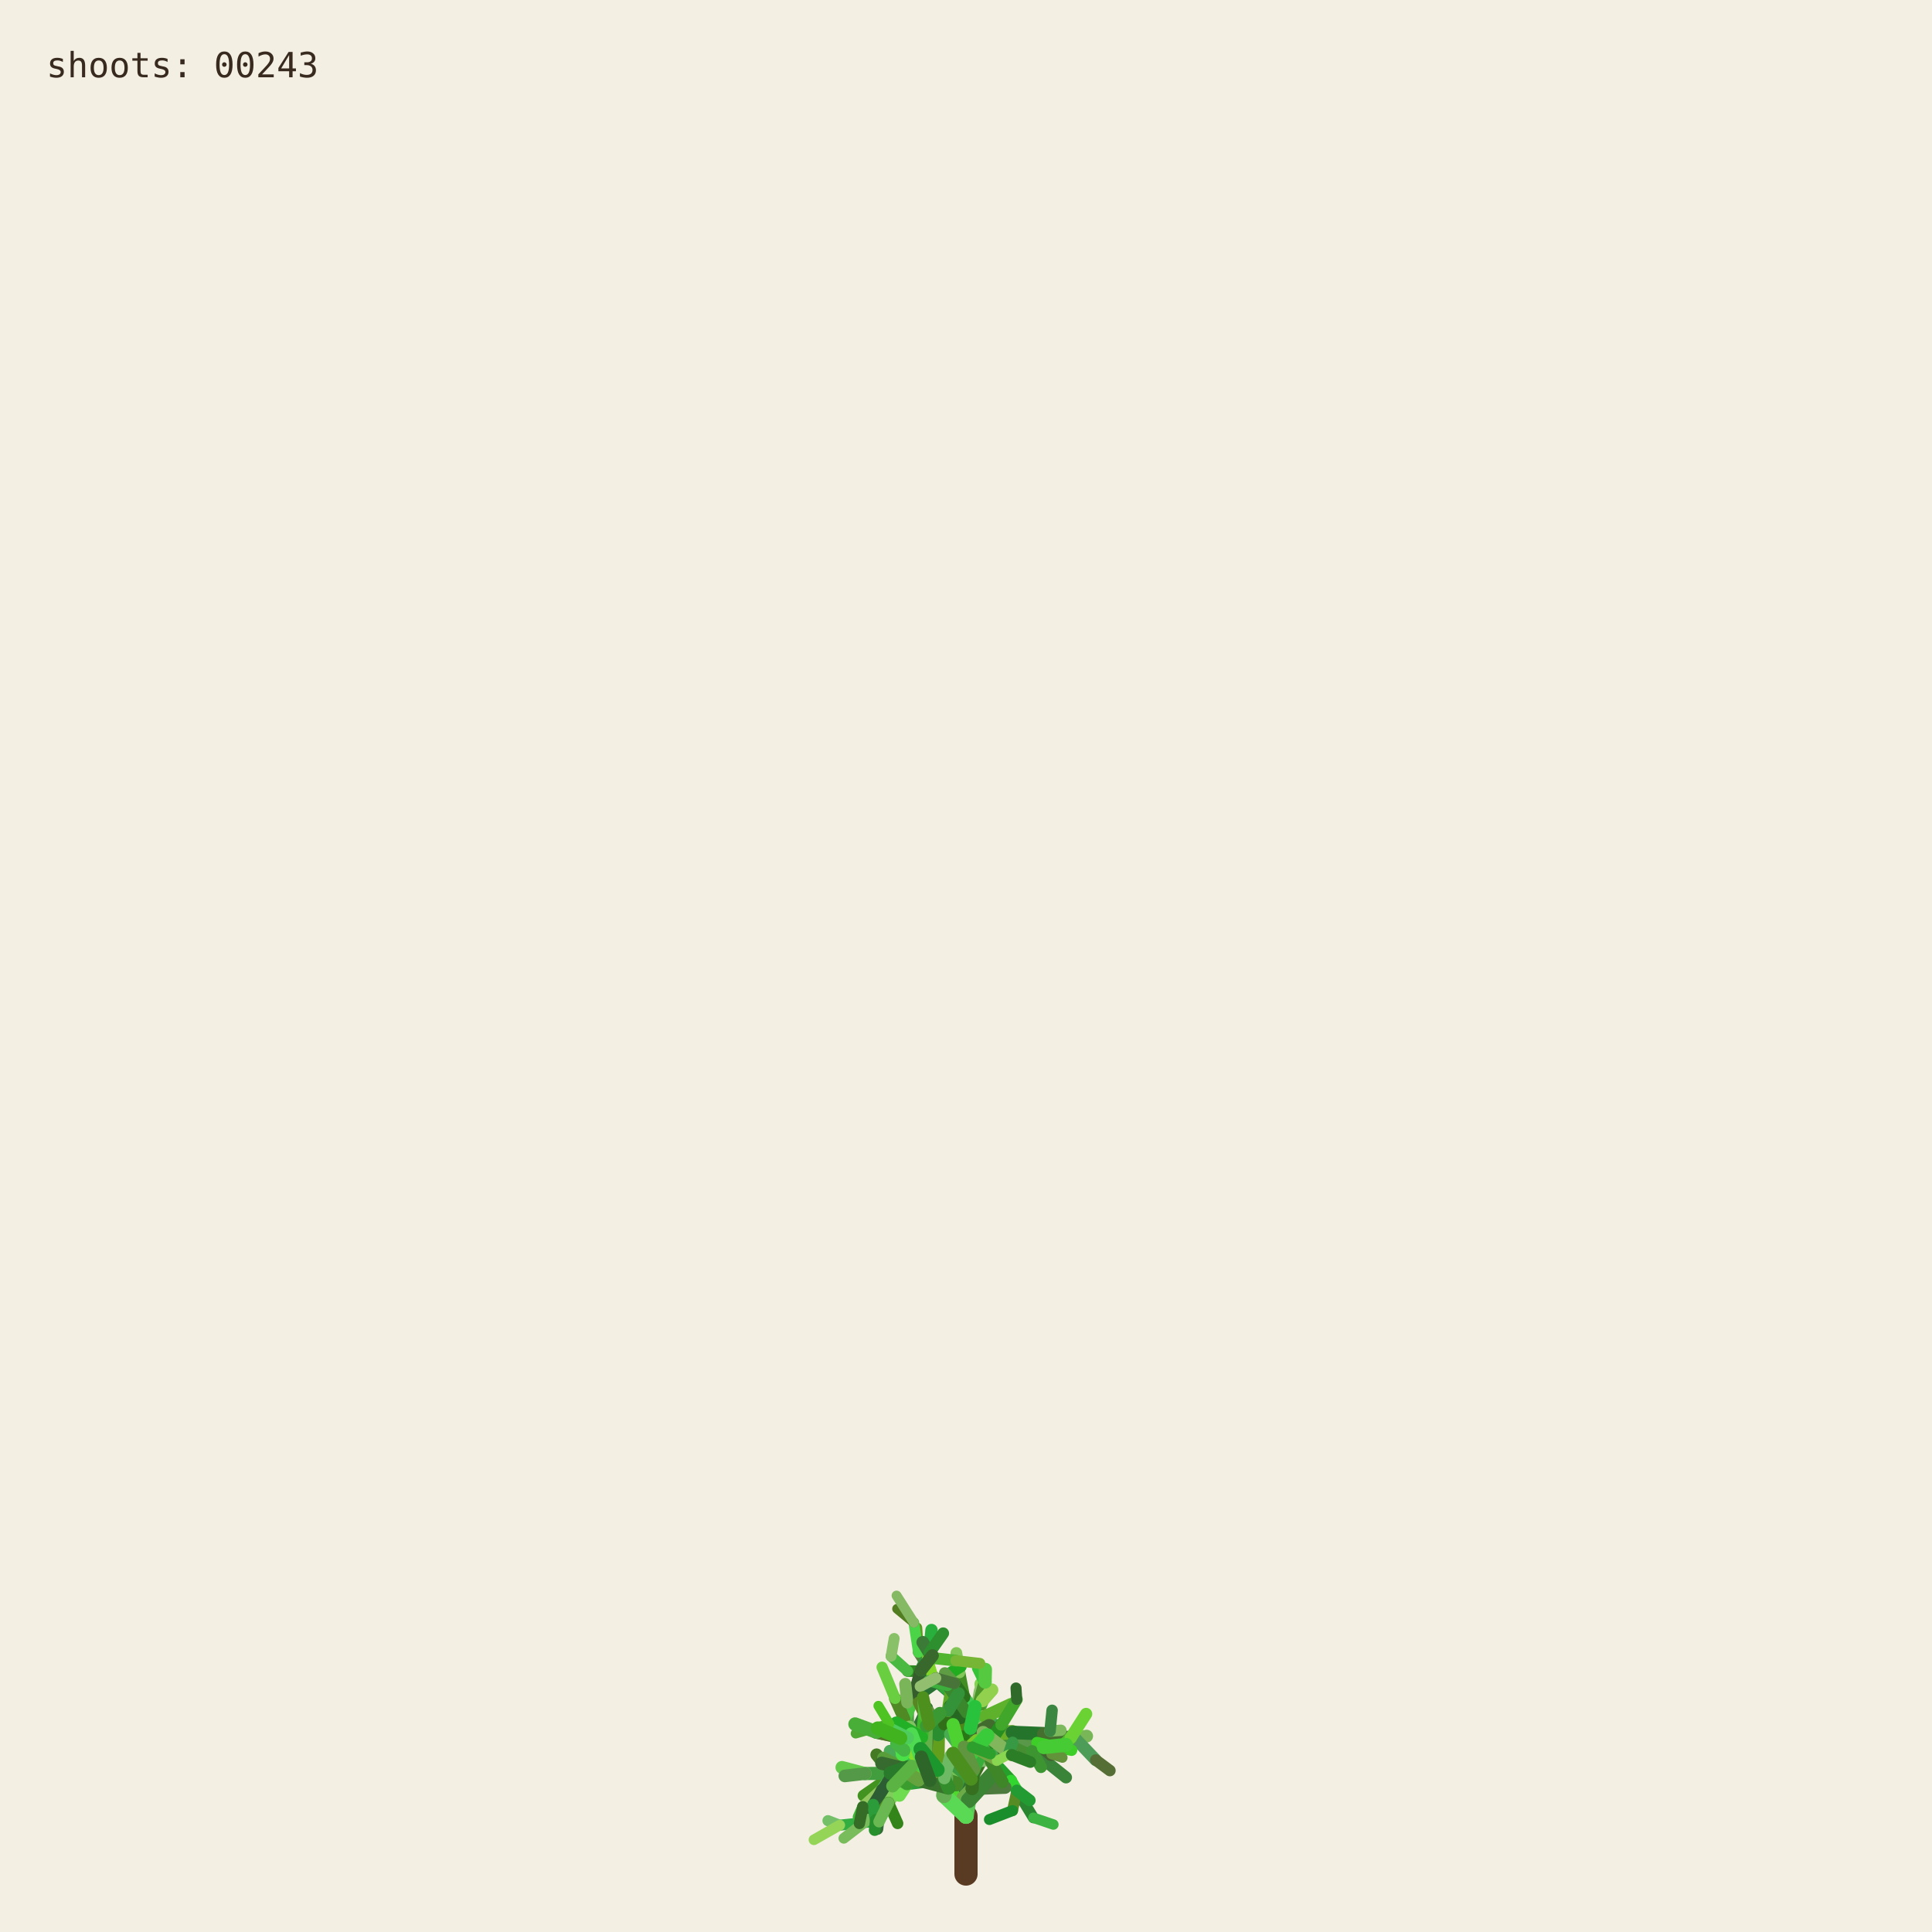
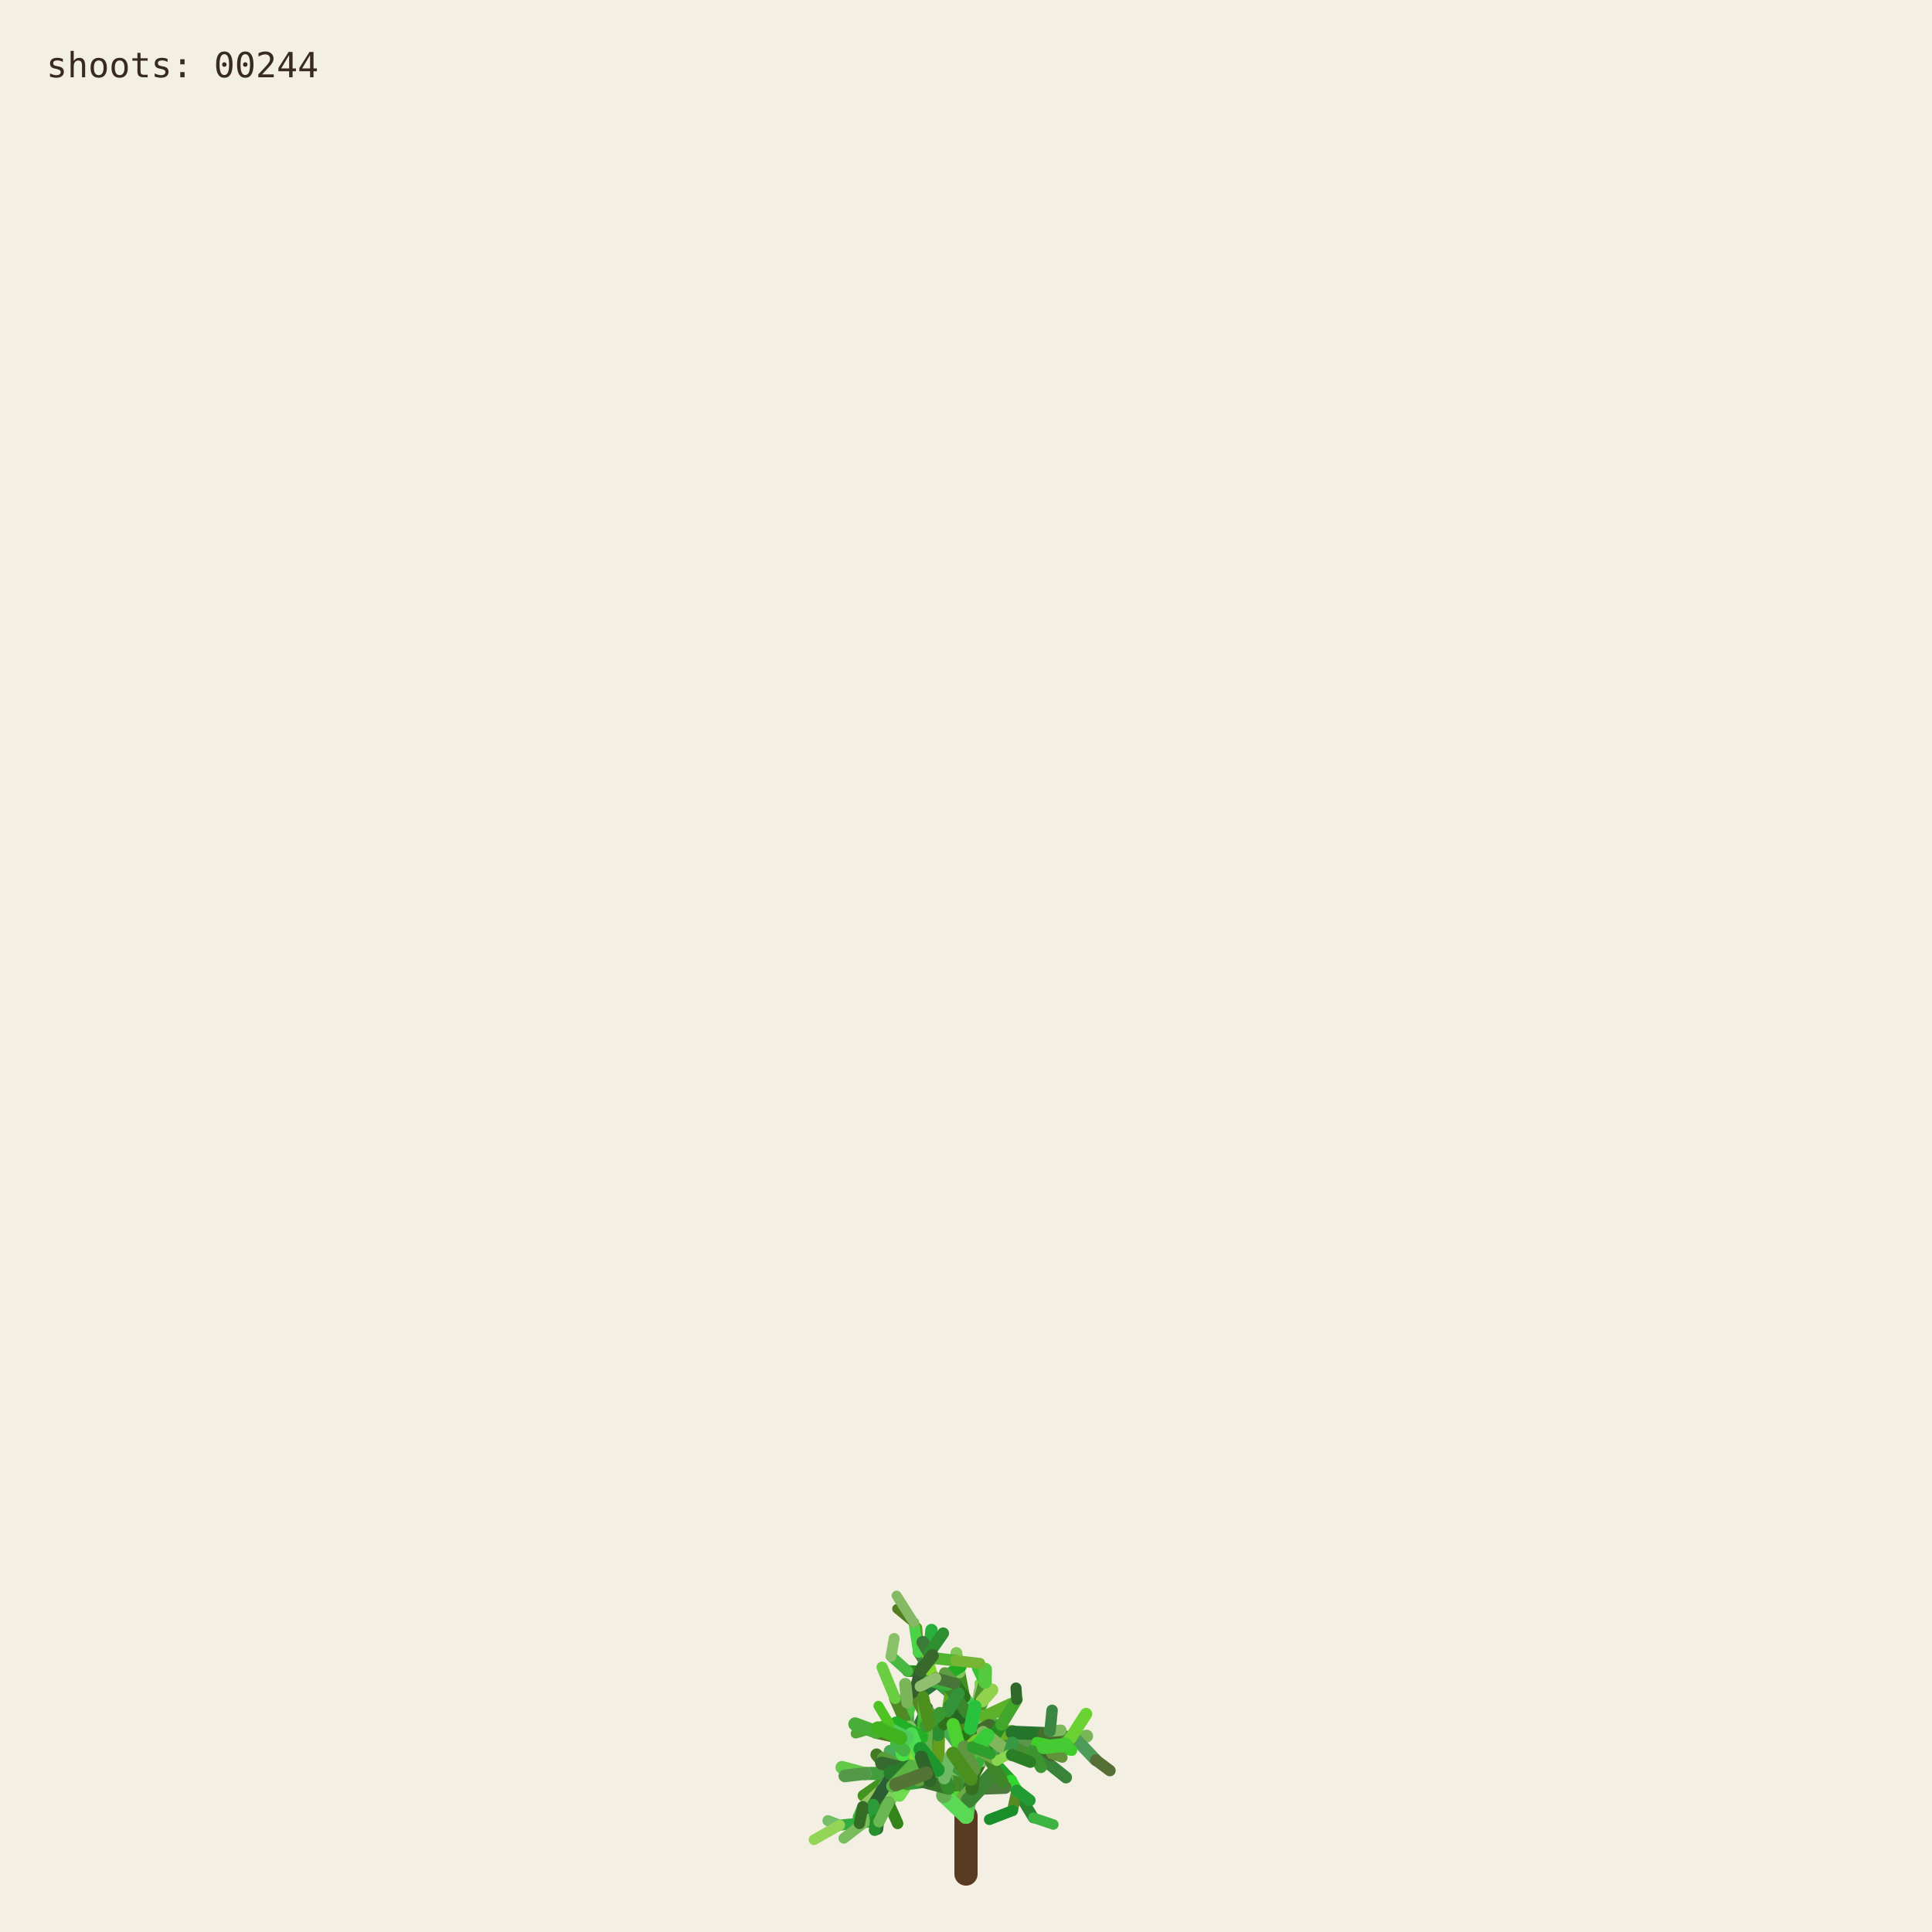
<svg xmlns="http://www.w3.org/2000/svg" viewBox="0 0 1000 1000" role="img" aria-labelledby="title desc">
  <rect width="1000" height="1000" fill="#f3efe3" />
  <g fill="none" stroke-linecap="round">
    <path d="M500 970 L500 940" stroke="#593a22" stroke-width="12" />
    <path d="M500.000 940.000 L494.591 923.254" stroke="hsl(89 50% 51%)" stroke-width="8.067" data-shoot="1" />
    <path d="M500.000 940.000 L498.548 930.480" stroke="hsl(108 42% 32%)" stroke-width="7.603" data-shoot="2" />
    <path d="M494.591 923.254 L485.237 916.016" stroke="hsl(129 39% 53%)" stroke-width="7.427" data-shoot="3" />
    <path d="M498.548 930.480 L502.606 920.794" stroke="hsl(125 41% 32%)" stroke-width="7.235" data-shoot="4" />
    <path d="M502.606 920.794 L496.770 905.343" stroke="hsl(93 34% 43%)" stroke-width="7.253" data-shoot="5" />
    <path d="M494.591 923.254 L497.365 909.040" stroke="hsl(116 35% 60%)" stroke-width="8.012" data-shoot="6" />
    <path d="M485.237 916.016 L485.497 897.710" stroke="hsl(89 69% 37%)" stroke-width="7.213" data-shoot="7" />
    <path d="M496.770 905.343 L501.215 895.004" stroke="hsl(92 66% 60%)" stroke-width="7.141" data-shoot="8" />
    <path d="M497.365 909.040 L506.164 896.866" stroke="hsl(126 59% 38%)" stroke-width="8.073" data-shoot="9" />
    <path d="M501.215 895.004 L510.832 888.548" stroke="hsl(91 35% 42%)" stroke-width="6.879" data-shoot="10" />
    <path d="M485.497 897.710 L493.416 891.622" stroke="hsl(104 36% 49%)" stroke-width="7.124" data-shoot="11" />
    <path d="M500.000 940.000 L490.927 925.443" stroke="hsl(108 70% 51%)" stroke-width="7.399" data-shoot="12" />
    <path d="M485.237 916.016 L479.157 913.325" stroke="hsl(112 69% 34%)" stroke-width="7.149" data-shoot="13" />
    <path d="M490.927 925.443 L481.351 921.527" stroke="hsl(111 58% 32%)" stroke-width="6.945" data-shoot="14" />
    <path d="M498.548 930.480 L503.173 925.799" stroke="hsl(98 40% 48%)" stroke-width="6.990" data-shoot="15" />
    <path d="M496.770 905.343 L505.035 888.845" stroke="hsl(101 68% 48%)" stroke-width="6.979" data-shoot="16" />
    <path d="M493.416 891.622 L508.817 896.643" stroke="hsl(128 70% 39%)" stroke-width="6.561" data-shoot="17" />
    <path d="M479.157 913.325 L469.750 899.500" stroke="hsl(95 57% 50%)" stroke-width="7.139" data-shoot="18" />
    <path d="M505.035 888.845 L508.436 880.301" stroke="hsl(98 53% 41%)" stroke-width="6.832" data-shoot="19" />
    <path d="M501.215 895.004 L501.550 888.479" stroke="hsl(112 68% 42%)" stroke-width="6.773" data-shoot="20" />
    <path d="M485.237 916.016 L479.029 908.697" stroke="hsl(100 57% 53%)" stroke-width="6.945" data-shoot="21" />
    <path d="M502.606 920.794 L496.127 911.207" stroke="hsl(123 62% 40%)" stroke-width="6.865" data-shoot="22" />
    <path d="M496.127 911.207 L497.635 896.782" stroke="hsl(93 65% 34%)" stroke-width="6.505" data-shoot="23" />
    <path d="M494.591 923.254 L500.793 909.571" stroke="hsl(113 71% 34%)" stroke-width="7.895" data-shoot="24" />
    <path d="M485.237 916.016 L479.462 917.793" stroke="hsl(99 66% 28%)" stroke-width="7.154" data-shoot="25" />
    <path d="M485.237 916.016 L473.231 912.147" stroke="hsl(93 38% 42%)" stroke-width="6.997" data-shoot="26" />
    <path d="M485.237 916.016 L473.737 913.680" stroke="hsl(114 35% 58%)" stroke-width="6.828" data-shoot="27" />
    <path d="M497.635 896.782 L497.395 881.015" stroke="hsl(110 56% 51%)" stroke-width="6.336" data-shoot="28" />
    <path d="M469.750 899.500 L453.522 896.436" stroke="hsl(121 37% 46%)" stroke-width="7.140" data-shoot="29" />
    <path d="M481.351 921.527 L469.530 923.105" stroke="hsl(126 55% 40%)" stroke-width="6.995" data-shoot="30" />
    <path d="M505.035 888.845 L499.035 878.436" stroke="hsl(88 42% 31%)" stroke-width="6.545" data-shoot="31" />
    <path d="M502.606 920.794 L507.653 911.330" stroke="hsl(99 57% 28%)" stroke-width="6.856" data-shoot="32" />
    <path d="M481.351 921.527 L478.279 914.724" stroke="hsl(122 35% 29%)" stroke-width="6.742" data-shoot="33" />
    <path d="M508.817 896.643 L522.168 900.369" stroke="hsl(122 67% 50%)" stroke-width="6.210" data-shoot="34" />
    <path d="M479.029 908.697 L477.185 899.261" stroke="hsl(124 64% 35%)" stroke-width="6.693" data-shoot="35" />
    <path d="M494.591 923.254 L498.563 913.442" stroke="hsl(122 45% 42%)" stroke-width="7.987" data-shoot="36" />
    <path d="M473.737 913.680 L467.283 915.265" stroke="hsl(125 60% 37%)" stroke-width="6.814" data-shoot="37" />
    <path d="M481.351 921.527 L469.226 908.135" stroke="hsl(113 69% 37%)" stroke-width="6.660" data-shoot="38" />
    <path d="M473.231 912.147 L461.374 919.424" stroke="hsl(100 70% 60%)" stroke-width="6.453" data-shoot="39" />
    <path d="M497.635 896.782 L500.334 886.420" stroke="hsl(108 47% 53%)" stroke-width="6.302" data-shoot="40" />
    <path d="M467.283 915.265 L455.168 929.331" stroke="hsl(120 40% 35%)" stroke-width="6.786" data-shoot="41" />
    <path d="M508.817 896.643 L512.869 911.725" stroke="hsl(110 63% 40%)" stroke-width="6.518" data-shoot="42" />
    <path d="M496.127 911.207 L497.987 905.795" stroke="hsl(115 70% 35%)" stroke-width="6.363" data-shoot="43" />
    <path d="M507.653 911.330 L512.674 910.357" stroke="hsl(104 36% 57%)" stroke-width="6.747" data-shoot="44" />
    <path d="M479.157 913.325 L470.181 917.185" stroke="hsl(95 64% 53%)" stroke-width="6.833" data-shoot="45" />
    <path d="M469.750 899.500 L469.633 881.151" stroke="hsl(111 38% 45%)" stroke-width="6.815" data-shoot="46" />
    <path d="M479.029 908.697 L480.879 892.655" stroke="hsl(102 44% 35%)" stroke-width="6.467" data-shoot="47" />
    <path d="M500.334 886.420 L507.457 881.593" stroke="hsl(118 47% 56%)" stroke-width="6.197" data-shoot="48" />
    <path d="M461.374 919.424 L446.935 929.431" stroke="hsl(102 65% 35%)" stroke-width="6.069" data-shoot="49" />
    <path d="M508.436 880.301 L507.585 871.602" stroke="hsl(97 61% 57%)" stroke-width="6.448" data-shoot="50" />
    <path d="M512.674 910.357 L523.304 921.702" stroke="hsl(122 61% 39%)" stroke-width="6.341" data-shoot="51" />
    <path d="M500.000 940.000 L501.279 931.882" stroke="hsl(118 51% 56%)" stroke-width="7.998" data-shoot="52" />
    <path d="M499.035 878.436 L496.590 865.625" stroke="hsl(103 58% 35%)" stroke-width="6.115" data-shoot="53" />
    <path d="M485.497 897.710 L488.970 892.287" stroke="hsl(123 54% 36%)" stroke-width="7.087" data-shoot="54" />
    <path d="M496.590 865.625 L495.009 855.557" stroke="hsl(97 49% 56%)" stroke-width="6.061" data-shoot="55" />
    <path d="M469.633 881.151 L484.418 870.623" stroke="hsl(128 48% 30%)" stroke-width="6.659" data-shoot="56" />
    <path d="M485.237 916.016 L477.752 911.974" stroke="hsl(90 58% 50%)" stroke-width="6.898" data-shoot="57" />
    <path d="M498.563 913.442 L502.383 908.863" stroke="hsl(97 61% 59%)" stroke-width="7.688" data-shoot="58" />
    <path d="M479.157 913.325 L464.639 921.037" stroke="hsl(94 69% 32%)" stroke-width="6.531" data-shoot="59" />
    <path d="M478.279 914.724 L471.794 900.929" stroke="hsl(117 71% 29%)" stroke-width="6.231" data-shoot="60" />
    <path d="M522.168 900.369 L536.734 901.964" stroke="hsl(111 46% 60%)" stroke-width="6.038" data-shoot="61" />
    <path d="M471.794 900.929 L465.848 895.170" stroke="hsl(103 40% 56%)" stroke-width="5.768" data-shoot="62" />
    <path d="M469.750 899.500 L468.128 889.982" stroke="hsl(93 64% 30%)" stroke-width="6.667" data-shoot="63" />
    <path d="M477.185 899.261 L475.657 893.582" stroke="hsl(113 52% 40%)" stroke-width="6.319" data-shoot="64" />
    <path d="M479.029 908.697 L474.737 903.891" stroke="hsl(93 52% 43%)" stroke-width="6.709" data-shoot="65" />
    <path d="M523.304 921.702 L526.314 926.781" stroke="hsl(119 67% 51%)" stroke-width="6.166" data-shoot="66" />
    <path d="M505.035 888.845 L507.387 875.338" stroke="hsl(96 40% 59%)" stroke-width="6.739" data-shoot="67" />
    <path d="M522.168 900.369 L537.413 908.545" stroke="hsl(99 61% 27%)" stroke-width="6.155" data-shoot="68" />
    <path d="M497.395 881.015 L483.011 868.683" stroke="hsl(129 53% 36%)" stroke-width="6.314" data-shoot="69" />
    <path d="M522.168 900.369 L534.219 906.339" stroke="hsl(108 48% 38%)" stroke-width="6.199" data-shoot="70" />
    <path d="M493.416 891.622 L507.262 882.093" stroke="hsl(127 63% 43%)" stroke-width="6.826" data-shoot="71" />
    <path d="M502.383 908.863 L508.238 907.761" stroke="hsl(99 66% 30%)" stroke-width="7.032" data-shoot="72" />
    <path d="M508.817 896.643 L514.829 892.790" stroke="hsl(125 40% 46%)" stroke-width="6.585" data-shoot="73" />
    <path d="M468.128 889.982 L473.133 877.764" stroke="hsl(115 52% 51%)" stroke-width="6.671" data-shoot="74" />
    <path d="M465.848 895.170 L460.313 892.280" stroke="hsl(102 70% 44%)" stroke-width="5.549" data-shoot="75" />
    <path d="M468.128 889.982 L463.284 879.089" stroke="hsl(94 59% 34%)" stroke-width="6.302" data-shoot="76" />
    <path d="M461.374 919.424 L456.357 926.300" stroke="hsl(126 42% 53%)" stroke-width="6.125" data-shoot="77" />
    <path d="M483.011 868.683 L476.458 865.059" stroke="hsl(124 68% 42%)" stroke-width="6.199" data-shoot="78" />
    <path d="M455.168 929.331 L454.837 939.862" stroke="hsl(125 68% 35%)" stroke-width="6.316" data-shoot="79" />
    <path d="M534.219 906.339 L550.383 905.736" stroke="hsl(112 63% 35%)" stroke-width="5.969" data-shoot="80" />
    <path d="M470.181 917.185 L459.860 933.116" stroke="hsl(100 53% 58%)" stroke-width="6.224" data-shoot="81" />
    <path d="M497.395 881.015 L484.197 869.260" stroke="hsl(122 53% 43%)" stroke-width="5.862" data-shoot="82" />
    <path d="M536.734 901.964 L543.504 896.023" stroke="hsl(116 68% 27%)" stroke-width="5.871" data-shoot="83" />
    <path d="M476.458 865.059 L469.801 864.922" stroke="hsl(112 62% 33%)" stroke-width="6.006" data-shoot="84" />
    <path d="M506.164 896.866 L524.059 896.699" stroke="hsl(91 64% 42%)" stroke-width="7.575" data-shoot="85" />
    <path d="M485.237 916.016 L472.910 908.590" stroke="hsl(102 57% 31%)" stroke-width="6.875" data-shoot="86" />
    <path d="M469.530 923.105 L465.520 929.278" stroke="hsl(107 67% 59%)" stroke-width="6.616" data-shoot="87" />
    <path d="M505.035 888.845 L509.868 870.612" stroke="hsl(101 57% 37%)" stroke-width="6.791" data-shoot="88" />
    <path d="M493.416 891.622 L509.951 888.485" stroke="hsl(92 44% 58%)" stroke-width="6.812" data-shoot="89" />
    <path d="M503.173 925.799 L520.191 925.155" stroke="hsl(105 34% 36%)" stroke-width="6.682" data-shoot="90" />
    <path d="M474.737 903.891 L466.772 894.583" stroke="hsl(116 48% 51%)" stroke-width="6.158" data-shoot="91" />
    <path d="M484.197 869.260 L475.358 855.233" stroke="hsl(100 34% 37%)" stroke-width="5.647" data-shoot="92" />
    <path d="M505.035 888.845 L500.829 880.951" stroke="hsl(127 58% 52%)" stroke-width="6.474" data-shoot="93" />
    <path d="M479.157 913.325 L471.905 914.367" stroke="hsl(125 48% 52%)" stroke-width="6.716" data-shoot="94" />
    <path d="M501.279 931.882 L513.403 918.671" stroke="hsl(114 44% 36%)" stroke-width="7.978" data-shoot="95" />
    <path d="M524.059 896.699 L540.269 904.338" stroke="hsl(108 35% 44%)" stroke-width="7.297" data-shoot="96" />
    <path d="M524.059 896.699 L540.170 897.356" stroke="hsl(125 52% 30%)" stroke-width="6.964" data-shoot="97" />
    <path d="M497.635 896.782 L497.191 889.399" stroke="hsl(88 69% 31%)" stroke-width="6.119" data-shoot="98" />
    <path d="M508.436 880.301 L513.376 874.721" stroke="hsl(89 59% 56%)" stroke-width="6.732" data-shoot="99" />
    <path d="M469.530 923.105 L461.520 917.825" stroke="hsl(113 54% 40%)" stroke-width="7.033" data-shoot="100" />
    <path d="M473.133 877.764 L476.780 864.372" stroke="hsl(110 34% 27%)" stroke-width="6.596" data-shoot="101" />
    <path d="M471.794 900.929 L479.914 884.001" stroke="hsl(126 41% 32%)" stroke-width="6.024" data-shoot="102" />
    <path d="M512.674 910.357 L522.333 907.203" stroke="hsl(103 64% 43%)" stroke-width="6.219" data-shoot="103" />
    <path d="M509.868 870.612 L506.361 863.395" stroke="hsl(120 56% 49%)" stroke-width="6.521" data-shoot="104" />
    <path d="M540.170 897.356 L556.575 899.863" stroke="hsl(100 40% 31%)" stroke-width="6.676" data-shoot="105" />
    <path d="M459.860 933.116 L464.616 943.790" stroke="hsl(105 68% 31%)" stroke-width="5.925" data-shoot="106" />
    <path d="M461.520 917.825 L453.738 908.211" stroke="hsl(98 54% 31%)" stroke-width="6.452" data-shoot="107" />
    <path d="M509.951 888.485 L523.296 882.278" stroke="hsl(97 61% 43%)" stroke-width="6.765" data-shoot="108" />
    <path d="M479.029 908.697 L460.671 906.383" stroke="hsl(128 39% 48%)" stroke-width="6.494" data-shoot="109" />
    <path d="M469.633 881.151 L468.563 871.658" stroke="hsl(98 38% 53%)" stroke-width="6.301" data-shoot="110" />
    <path d="M456.357 926.300 L446.582 935.154" stroke="hsl(90 47% 57%)" stroke-width="5.838" data-shoot="111" />
    <path d="M488.970 892.287 L490.829 885.358" stroke="hsl(104 63% 27%)" stroke-width="6.888" data-shoot="112" />
    <path d="M499.035 878.436 L493.946 871.238" stroke="hsl(110 61% 28%)" stroke-width="6.405" data-shoot="113" />
    <path d="M503.173 925.799 L503.949 916.037" stroke="hsl(108 61% 30%)" stroke-width="6.764" data-shoot="114" />
    <path d="M484.418 870.623 L497.330 862.535" stroke="hsl(119 70% 40%)" stroke-width="6.117" data-shoot="115" />
    <path d="M476.780 864.372 L482.198 858.124" stroke="hsl(97 71% 34%)" stroke-width="6.331" data-shoot="116" />
    <path d="M459.860 933.116 L450.375 943.022" stroke="hsl(119 67% 40%)" stroke-width="6.054" data-shoot="117" />
    <path d="M537.413 908.545 L551.771 920.000" stroke="hsl(119 40% 37%)" stroke-width="6.202" data-shoot="118" />
    <path d="M476.780 864.372 L481.041 855.578" stroke="hsl(128 51% 38%)" stroke-width="6.621" data-shoot="119" />
    <path d="M475.358 855.233 L474.548 842.544" stroke="hsl(89 65% 36%)" stroke-width="5.593" data-shoot="120" />
    <path d="M479.029 908.697 L479.467 893.313" stroke="hsl(105 42% 49%)" stroke-width="6.799" data-shoot="121" />
    <path d="M494.591 923.254 L484.466 914.996" stroke="hsl(104 48% 55%)" stroke-width="7.531" data-shoot="122" />
    <path d="M503.173 925.799 L503.396 917.056" stroke="hsl(104 56% 28%)" stroke-width="6.644" data-shoot="123" />
    <path d="M493.946 871.238 L489.038 865.959" stroke="hsl(102 40% 44%)" stroke-width="6.042" data-shoot="124" />
    <path d="M467.283 915.265 L457.242 909.920" stroke="hsl(103 45% 43%)" stroke-width="6.457" data-shoot="125" />
    <path d="M471.794 900.929 L454.133 896.956" stroke="hsl(89 50% 31%)" stroke-width="6.180" data-shoot="126" />
    <path d="M454.837 939.862 L454.096 946.606" stroke="hsl(125 36% 31%)" stroke-width="6.220" data-shoot="127" />
    <path d="M481.041 855.578 L482.155 843.709" stroke="hsl(129 63% 42%)" stroke-width="6.417" data-shoot="128" />
    <path d="M490.829 885.358 L492.861 872.817" stroke="hsl(95 65% 40%)" stroke-width="6.754" data-shoot="129" />
    <path d="M478.279 914.724 L465.635 903.587" stroke="hsl(96 66% 52%)" stroke-width="6.672" data-shoot="130" />
    <path d="M450.375 943.022 L434.576 944.722" stroke="hsl(127 55% 44%)" stroke-width="5.725" data-shoot="131" />
    <path d="M459.860 933.116 L451.962 941.801" stroke="hsl(127 54% 57%)" stroke-width="5.888" data-shoot="132" />
    <path d="M526.314 926.781 L534.894 940.878" stroke="hsl(125 53% 34%)" stroke-width="5.720" data-shoot="133" />
    <path d="M456.357 926.300 L449.709 941.533" stroke="hsl(112 47% 29%)" stroke-width="5.948" data-shoot="134" />
    <path d="M556.575 899.863 L562.434 898.624" stroke="hsl(99 39% 53%)" stroke-width="6.651" data-shoot="135" />
    <path d="M556.575 899.863 L567.158 910.979" stroke="hsl(128 34% 46%)" stroke-width="6.350" data-shoot="136" />
    <path d="M461.520 917.825 L447.767 917.982" stroke="hsl(118 43% 43%)" stroke-width="6.808" data-shoot="137" />
    <path d="M502.383 908.863 L502.275 894.506" stroke="hsl(114 52% 34%)" stroke-width="7.514" data-shoot="138" />
    <path d="M484.466 914.996 L469.919 914.610" stroke="hsl(90 45% 56%)" stroke-width="7.261" data-shoot="139" />
    <path d="M506.164 896.866 L511.996 893.538" stroke="hsl(100 40% 30%)" stroke-width="7.562" data-shoot="140" />
    <path d="M508.238 907.761 L516.195 908.520" stroke="hsl(102 44% 31%)" stroke-width="6.802" data-shoot="141" />
    <path d="M536.734 901.964 L544.250 907.905" stroke="hsl(91 54% 33%)" stroke-width="5.663" data-shoot="142" />
    <path d="M479.157 913.325 L471.950 914.117" stroke="hsl(102 39% 34%)" stroke-width="6.550" data-shoot="143" />
    <path d="M494.591 923.254 L482.152 919.513" stroke="hsl(104 56% 35%)" stroke-width="7.930" data-shoot="144" />
    <path d="M508.817 896.643 L515.085 912.072" stroke="hsl(125 43% 46%)" stroke-width="6.163" data-shoot="145" />
    <path d="M482.152 919.513 L467.316 907.872" stroke="hsl(97 66% 48%)" stroke-width="7.452" data-shoot="146" />
    <path d="M480.879 892.655 L475.418 881.125" stroke="hsl(88 59% 33%)" stroke-width="5.933" data-shoot="147" />
    <path d="M540.269 904.338 L549.716 904.178" stroke="hsl(92 48% 60%)" stroke-width="6.883" data-shoot="148" />
    <path d="M467.316 907.872 L467.480 902.032" stroke="hsl(120 56% 54%)" stroke-width="7.156" data-shoot="149" />
    <path d="M483.011 868.683 L480.032 858.496" stroke="hsl(90 69% 50%)" stroke-width="5.778" data-shoot="150" />
    <path d="M497.191 889.399 L491.630 882.997" stroke="hsl(116 51% 27%)" stroke-width="6.106" data-shoot="151" />
    <path d="M482.152 919.513 L478.791 913.069" stroke="hsl(91 53% 41%)" stroke-width="7.533" data-shoot="152" />
    <path d="M543.504 896.023 L549.105 895.596" stroke="hsl(100 40% 55%)" stroke-width="5.914" data-shoot="153" />
    <path d="M467.283 915.265 L456.437 912.665" stroke="hsl(113 38% 30%)" stroke-width="6.866" data-shoot="154" />
    <path d="M567.158 910.979 L574.486 916.440" stroke="hsl(88 35% 32%)" stroke-width="5.955" data-shoot="155" />
    <path d="M512.869 911.725 L518.866 922.323" stroke="hsl(106 54% 34%)" stroke-width="6.353" data-shoot="156" />
    <path d="M500.334 886.420 L490.418 872.350" stroke="hsl(110 51% 35%)" stroke-width="6.150" data-shoot="157" />
    <path d="M500.793 909.571 L498.095 899.473" stroke="hsl(109 69% 28%)" stroke-width="7.556" data-shoot="158" />
    <path d="M449.709 941.533 L436.765 951.498" stroke="hsl(102 42% 55%)" stroke-width="5.534" data-shoot="159" />
    <path d="M508.238 907.761 L518.302 892.720" stroke="hsl(117 63% 34%)" stroke-width="6.708" data-shoot="160" />
    <path d="M475.358 855.233 L472.993 839.858" stroke="hsl(119 62% 56%)" stroke-width="5.562" data-shoot="161" />
    <path d="M502.275 894.506 L504.670 883.372" stroke="hsl(128 65% 46%)" stroke-width="6.876" data-shoot="162" />
    <path d="M540.269 904.338 L544.102 907.850" stroke="hsl(99 35% 29%)" stroke-width="7.336" data-shoot="163" />
    <path d="M536.734 901.964 L554.643 905.916" stroke="hsl(112 68% 48%)" stroke-width="5.906" data-shoot="164" />
    <path d="M497.365 909.040 L505.842 901.224" stroke="hsl(91 65% 48%)" stroke-width="7.533" data-shoot="165" />
    <path d="M478.279 914.724 L467.960 905.929" stroke="hsl(128 59% 50%)" stroke-width="6.781" data-shoot="166" />
    <path d="M461.374 919.424 L451.958 934.122" stroke="hsl(127 35% 27%)" stroke-width="6.092" data-shoot="167" />
    <path d="M463.284 879.089 L456.576 862.947" stroke="hsl(103 59% 53%)" stroke-width="5.809" data-shoot="168" />
    <path d="M500.000 940.000 L488.580 929.317" stroke="hsl(117 64% 59%)" stroke-width="8.005" data-shoot="169" />
    <path d="M447.767 917.982 L435.801 914.831" stroke="hsl(108 55% 54%)" stroke-width="6.726" data-shoot="170" />
    <path d="M477.752 911.974 L468.826 903.841" stroke="hsl(89 70% 51%)" stroke-width="6.964" data-shoot="171" />
    <path d="M469.919 914.610 L460.892 917.724" stroke="hsl(121 49% 32%)" stroke-width="7.015" data-shoot="172" />
    <path d="M503.396 917.056 L509.013 905.051" stroke="hsl(120 50% 45%)" stroke-width="6.671" data-shoot="173" />
    <path d="M549.716 904.178 L554.177 899.548" stroke="hsl(106 62% 45%)" stroke-width="6.645" data-shoot="174" />
    <path d="M460.313 892.280 L442.892 897.267" stroke="hsl(106 54% 43%)" stroke-width="5.141" data-shoot="175" />
    <path d="M490.418 872.350 L480.658 869.975" stroke="hsl(120 49% 46%)" stroke-width="5.821" data-shoot="176" />
    <path d="M479.467 893.313 L480.721 885.946" stroke="hsl(94 40% 41%)" stroke-width="6.222" data-shoot="177" />
    <path d="M488.580 929.317 L489.421 919.838" stroke="hsl(107 36% 50%)" stroke-width="7.943" data-shoot="178" />
    <path d="M526.314 926.781 L524.087 937.173" stroke="hsl(90 60% 34%)" stroke-width="5.700" data-shoot="179" />
    <path d="M490.927 925.443 L475.469 921.381" stroke="hsl(110 44% 31%)" stroke-width="6.893" data-shoot="180" />
    <path d="M518.302 892.720 L526.275 879.623" stroke="hsl(109 60% 41%)" stroke-width="6.159" data-shoot="181" />
    <path d="M469.750 899.500 L470.711 894.119" stroke="hsl(100 45% 57%)" stroke-width="7.025" data-shoot="182" />
    <path d="M534.219 906.339 L538.815 914.656" stroke="hsl(113 50% 39%)" stroke-width="6.149" data-shoot="183" />
    <path d="M472.993 839.858 L464.334 832.716" stroke="hsl(88 58% 31%)" stroke-width="5.062" data-shoot="184" />
    <path d="M469.801 864.922 L461.240 857.253" stroke="hsl(116 48% 49%)" stroke-width="5.656" data-shoot="185" />
    <path d="M461.240 857.253 L462.820 848.066" stroke="hsl(98 42% 58%)" stroke-width="5.640" data-shoot="186" />
    <path d="M490.829 885.358 L496.165 876.536" stroke="hsl(123 48% 39%)" stroke-width="6.482" data-shoot="187" />
    <path d="M508.817 896.643 L523.679 908.324" stroke="hsl(95 38% 54%)" stroke-width="6.611" data-shoot="188" />
    <path d="M500.793 909.571 L510.860 898.419" stroke="hsl(120 58% 51%)" stroke-width="7.770" data-shoot="189" />
    <path d="M459.860 933.116 L453.365 941.926" stroke="hsl(97 61% 35%)" stroke-width="6.281" data-shoot="190" />
    <path d="M509.868 870.612 L510.029 864.082" stroke="hsl(111 56% 52%)" stroke-width="6.833" data-shoot="191" />
    <path d="M453.522 896.436 L442.603 892.401" stroke="hsl(111 52% 45%)" stroke-width="7.032" data-shoot="192" />
    <path d="M543.504 896.023 L544.565 885.256" stroke="hsl(125 39% 38%)" stroke-width="5.927" data-shoot="193" />
    <path d="M482.198 858.124 L494.767 859.537" stroke="hsl(105 58% 45%)" stroke-width="6.146" data-shoot="194" />
    <path d="M497.987 905.795 L491.843 897.531" stroke="hsl(125 41% 48%)" stroke-width="6.386" data-shoot="195" />
    <path d="M493.946 871.238 L484.320 868.578" stroke="hsl(105 34% 34%)" stroke-width="5.939" data-shoot="196" />
    <path d="M477.185 899.261 L478.390 887.971" stroke="hsl(112 65% 44%)" stroke-width="6.377" data-shoot="197" />
    <path d="M434.576 944.722 L428.556 942.373" stroke="hsl(112 41% 58%)" stroke-width="5.738" data-shoot="198" />
    <path d="M497.987 905.795 L503.196 904.331" stroke="hsl(89 46% 31%)" stroke-width="5.847" data-shoot="199" />
    <path d="M467.316 907.872 L466.023 899.585" stroke="hsl(119 71% 58%)" stroke-width="7.258" data-shoot="200" />
    <path d="M526.314 926.781 L532.954 931.860" stroke="hsl(128 64% 37%)" stroke-width="6.148" data-shoot="201" />
    <path d="M467.960 905.929 L464.039 902.533" stroke="hsl(119 46% 49%)" stroke-width="6.612" data-shoot="202" />
    <path d="M477.185 899.261 L463.879 891.609" stroke="hsl(122 68% 41%)" stroke-width="6.319" data-shoot="203" />
    <path d="M475.469 921.381 L469.599 917.437" stroke="hsl(97 45% 44%)" stroke-width="6.783" data-shoot="204" />
    <path d="M478.279 914.724 L471.801 897.415" stroke="hsl(121 65% 58%)" stroke-width="6.714" data-shoot="205" />
    <path d="M554.177 899.548 L562.169 887.143" stroke="hsl(99 64% 51%)" stroke-width="6.341" data-shoot="206" />
    <path d="M526.275 879.623 L525.887 873.699" stroke="hsl(115 43% 29%)" stroke-width="5.721" data-shoot="207" />
    <path d="M481.041 855.578 L477.626 850.058" stroke="hsl(117 38% 35%)" stroke-width="6.581" data-shoot="208" />
    <path d="M496.770 905.343 L493.304 892.691" stroke="hsl(110 64% 51%)" stroke-width="6.797" data-shoot="209" />
    <path d="M469.750 899.500 L458.957 894.086" stroke="hsl(127 55% 55%)" stroke-width="6.620" data-shoot="210" />
    <path d="M490.927 925.443 L488.767 920.422" stroke="hsl(115 54% 36%)" stroke-width="6.870" data-shoot="211" />
    <path d="M481.041 855.578 L488.186 845.391" stroke="hsl(120 52% 37%)" stroke-width="6.098" data-shoot="212" />
    <path d="M451.958 934.122 L453.040 940.528" stroke="hsl(127 56% 39%)" stroke-width="6.131" data-shoot="213" />
    <path d="M460.313 892.280 L454.656 882.922" stroke="hsl(104 71% 45%)" stroke-width="5.122" data-shoot="214" />
    <path d="M471.950 914.117 L461.960 924.503" stroke="hsl(107 46% 48%)" stroke-width="6.541" data-shoot="215" />
    <path d="M446.582 935.154 L444.222 940.468" stroke="hsl(117 55% 46%)" stroke-width="5.688" data-shoot="216" />
    <path d="M488.767 920.422 L492.003 908.765" stroke="hsl(114 38% 56%)" stroke-width="6.278" data-shoot="217" />
    <path d="M484.320 868.578 L476.319 872.885" stroke="hsl(94 38% 59%)" stroke-width="5.787" data-shoot="218" />
    <path d="M446.582 935.154 L444.839 943.820" stroke="hsl(108 47% 29%)" stroke-width="5.857" data-shoot="219" />
    <path d="M478.390 887.971 L477.758 878.744" stroke="hsl(107 53% 47%)" stroke-width="6.025" data-shoot="220" />
    <path d="M479.467 893.313 L486.497 886.860" stroke="hsl(115 50% 40%)" stroke-width="6.726" data-shoot="221" />
    <path d="M453.365 941.926 L452.737 947.232" stroke="hsl(123 57% 36%)" stroke-width="6.073" data-shoot="222" />
    <path d="M534.894 940.878 L545.223 944.367" stroke="hsl(122 49% 47%)" stroke-width="5.409" data-shoot="223" />
    <path d="M503.196 904.331 L515.896 911.448" stroke="hsl(89 43% 46%)" stroke-width="5.358" data-shoot="224" />
    <path d="M485.237 916.016 L476.520 905.335" stroke="hsl(129 69% 35%)" stroke-width="7.385" data-shoot="225" />
    <path d="M544.250 907.905 L549.888 909.742" stroke="hsl(93 43% 40%)" stroke-width="5.355" data-shoot="226" />
    <path d="M472.993 839.858 L464.068 825.878" stroke="hsl(97 38% 56%)" stroke-width="5.144" data-shoot="227" />
    <path d="M434.576 944.722 L421.301 952.270" stroke="hsl(91 60% 59%)" stroke-width="5.495" data-shoot="228" />
    <path d="M494.767 859.537 L507.151 860.969" stroke="hsl(89 55% 46%)" stroke-width="5.687" data-shoot="229" />
    <path d="M503.949 916.037 L499.042 904.226" stroke="hsl(98 40% 42%)" stroke-width="6.625" data-shoot="230" />
    <path d="M540.269 904.338 L551.739 903.138" stroke="hsl(113 59% 50%)" stroke-width="7.215" data-shoot="231" />
    <path d="M447.767 917.982 L437.293 919.201" stroke="hsl(111 36% 44%)" stroke-width="6.566" data-shoot="232" />
    <path d="M522.333 907.203 L524.104 901.882" stroke="hsl(127 46% 41%)" stroke-width="5.986" data-shoot="233" />
    <path d="M466.023 899.585 L454.343 894.568" stroke="hsl(106 71% 41%)" stroke-width="7.143" data-shoot="234" />
    <path d="M459.860 933.116 L455.001 942.905" stroke="hsl(106 42% 52%)" stroke-width="5.952" data-shoot="235" />
    <path d="M480.879 892.655 L477.773 878.511" stroke="hsl(95 66% 34%)" stroke-width="6.336" data-shoot="236" />
    <path d="M515.896 911.448 L522.014 908.183" stroke="hsl(95 62% 58%)" stroke-width="5.037" data-shoot="237" />
    <path d="M481.351 921.527 L476.872 909.429" stroke="hsl(115 42% 28%)" stroke-width="6.739" data-shoot="238" />
    <path d="M503.196 904.331 L512.636 907.835" stroke="hsl(120 56% 40%)" stroke-width="5.656" data-shoot="239" />
    <path d="M523.679 908.324 L533.273 912.012" stroke="hsl(116 54% 32%)" stroke-width="6.078" data-shoot="240" />
    <path d="M476.780 864.372 L482.640 856.940" stroke="hsl(107 40% 29%)" stroke-width="6.577" data-shoot="241" />
    <path d="M524.087 937.173 L512.117 941.790" stroke="hsl(128 69% 33%)" stroke-width="5.679" data-shoot="242" />
    <path d="M502.606 920.794 L493.263 907.558" stroke="hsl(96 65% 34%)" stroke-width="6.930" data-shoot="243" />
+     <path d="M479.462 917.793 L463.714 923.683" stroke="hsl(91 38% 33%)" stroke-width="6.993" data-shoot="244" />
  </g>
-   <text x="24" y="40" font-family="monospace" font-size="18" fill="#382a1e">shoots: 00243</text>
+   <text x="24" y="40" font-family="monospace" font-size="18" fill="#382a1e">shoots: 00244</text>
</svg>
